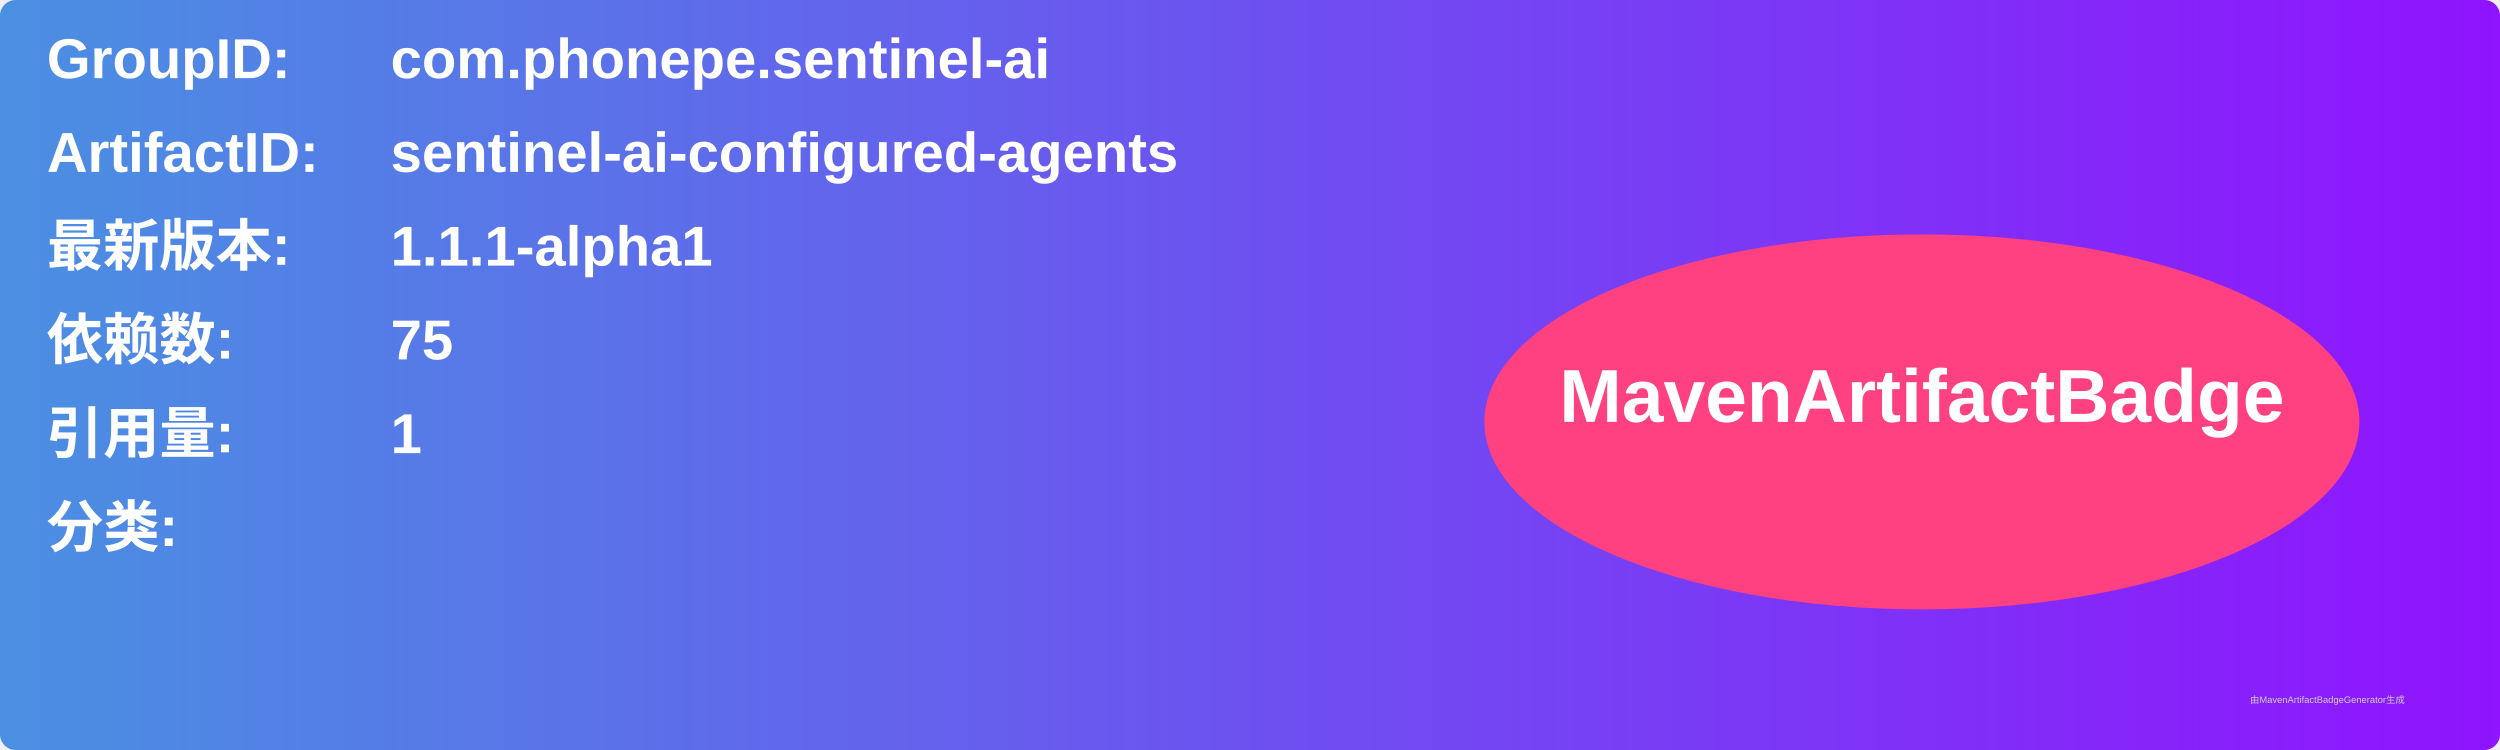
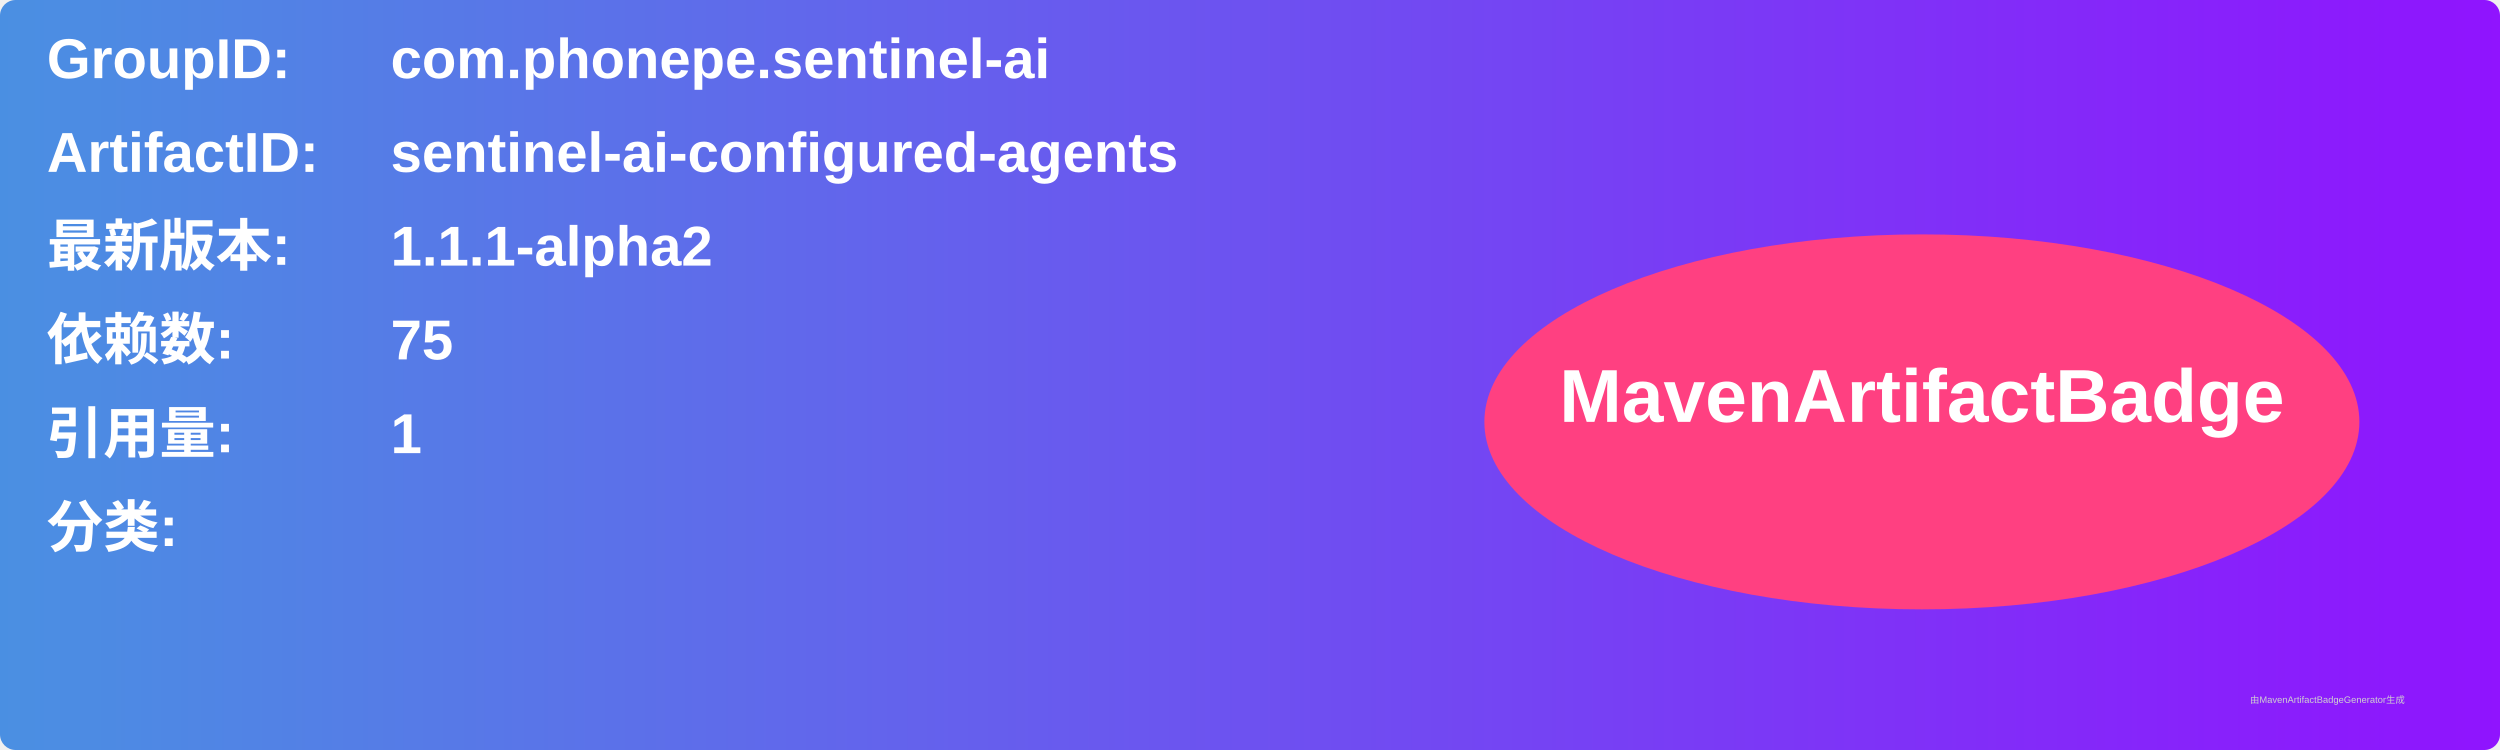
<svg xmlns="http://www.w3.org/2000/svg" width="800" height="240" viewBox="0 0 800 240">
  <linearGradient id="grad" x1="0%" y1="0%" x2="100%" y2="0%">
    <stop offset="0%" stop-color="#4a90e2" />
    <stop offset="100%" stop-color="#9013fe" />
  </linearGradient>
  <rect width="100%" height="100%" rx="5" ry="5" fill="url(#grad)" />
  <g transform="translate(15, 15)">
    <text x="0" y="10" font-family="Arial" font-size="18" fill="white" font-weight="bold" width="260">GroupID:</text>
    <text x="110" y="10" font-family="Arial" font-size="18" fill="white" font-weight="bold" width="460">com.phonepe.sentinel-ai</text>
    <text x="0" y="40" font-family="Arial" font-size="18" fill="white" font-weight="bold" width="260">ArtifactID:</text>
    <text x="110" y="40" font-family="Arial" font-size="18" fill="white" font-weight="bold" width="460">sentinel-ai-configured-agents</text>
    <text x="0" y="70" font-family="Arial" font-size="18" fill="white" font-weight="bold">最新版本:</text>
    <text x="110" y="70" font-family="Arial" font-size="18" fill="white" font-weight="bold">
-       <tspan font-weight="bold">1.1.1-alpha1</tspan>
+       <tspan font-weight="bold">1.1.1-alpha2</tspan>
    </text>
    <text x="0" y="100" font-family="Arial" font-size="18" fill="white" font-weight="bold">依赖数: </text>
    <text x="110" y="100" font-family="Arial" font-size="18" fill="white">
      <tspan font-weight="bold">75</tspan>
    </text>
    <text x="0" y="130" font-family="Arial" font-size="18" fill="white" font-weight="bold">引用量: </text>
    <text x="110" y="130" font-family="Arial" font-size="18" fill="white">
      <tspan font-weight="bold">1</tspan>
    </text>
    <text x="0" y="160" font-family="Arial" font-size="18" fill="white" font-weight="bold">分类:</text>
    <text x="10" y="190" font-family="Arial" font-size="10" fill="white">
      <tspan font-weight="bold" />
    </text>
    <ellipse cx="600" cy="120" rx="140" ry="60" fill="#ff4081" />
    <text x="600" y="120" text-anchor="middle" font-family="Arial" font-size="24" fill="white" font-weight="bold">MavenArtifactBadge</text>
  </g>
  <text x="720" y="225" font-family="Arial" font-size="3" fill="#d0d0d0">由MavenArtifactBadgeGenerator生成</text>
</svg>
